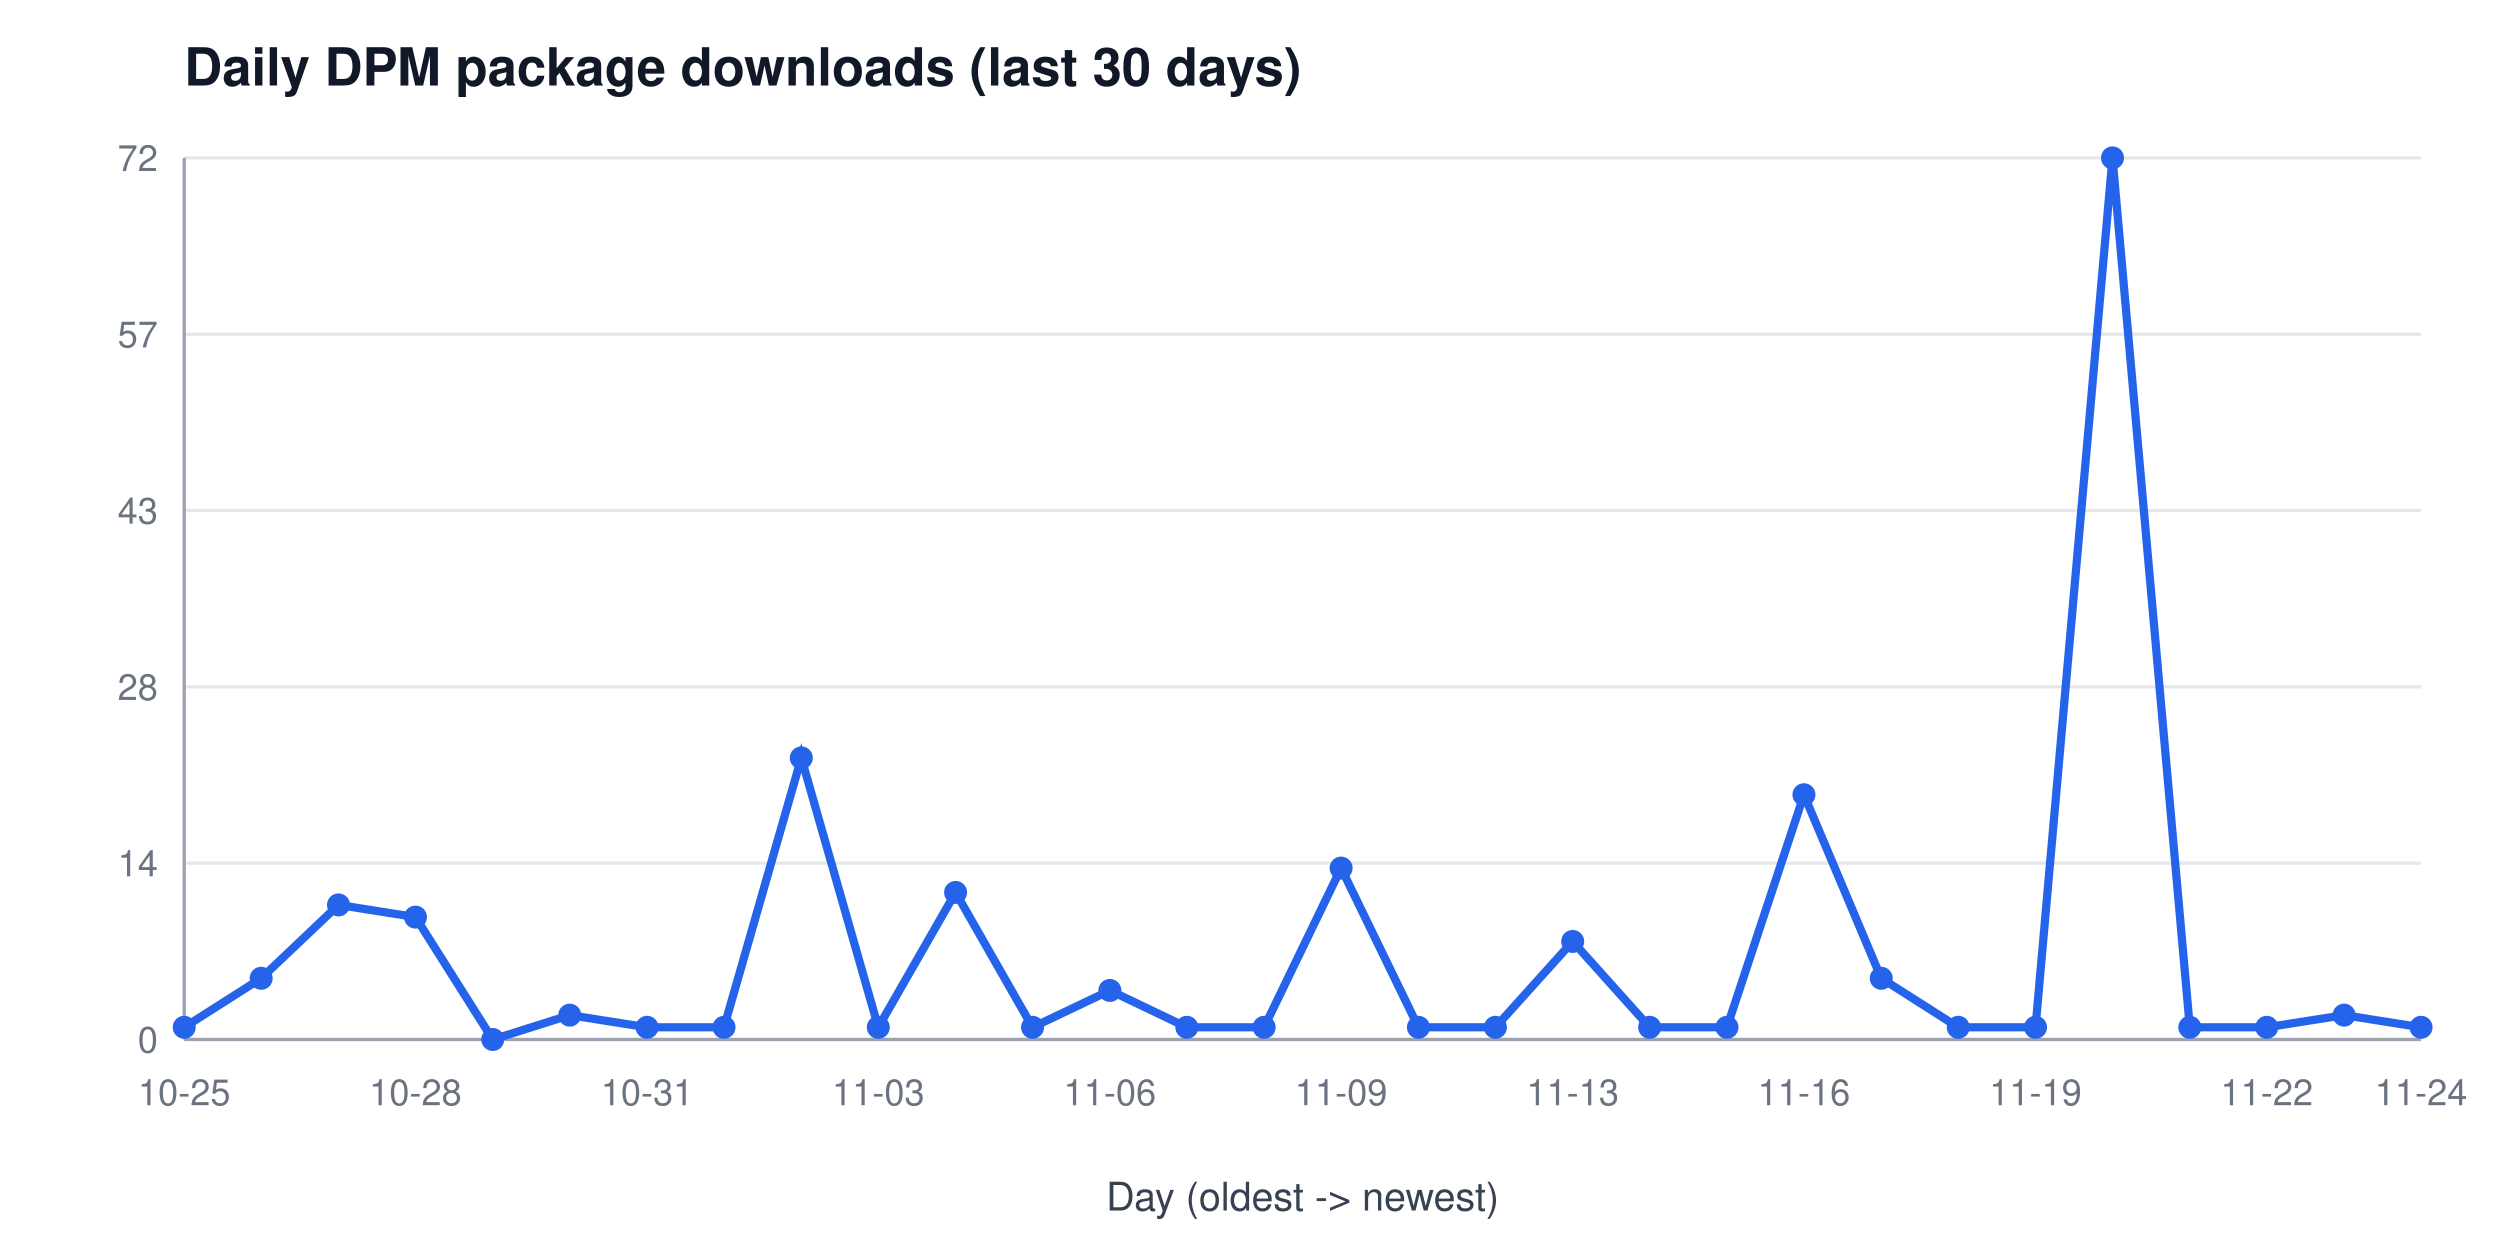
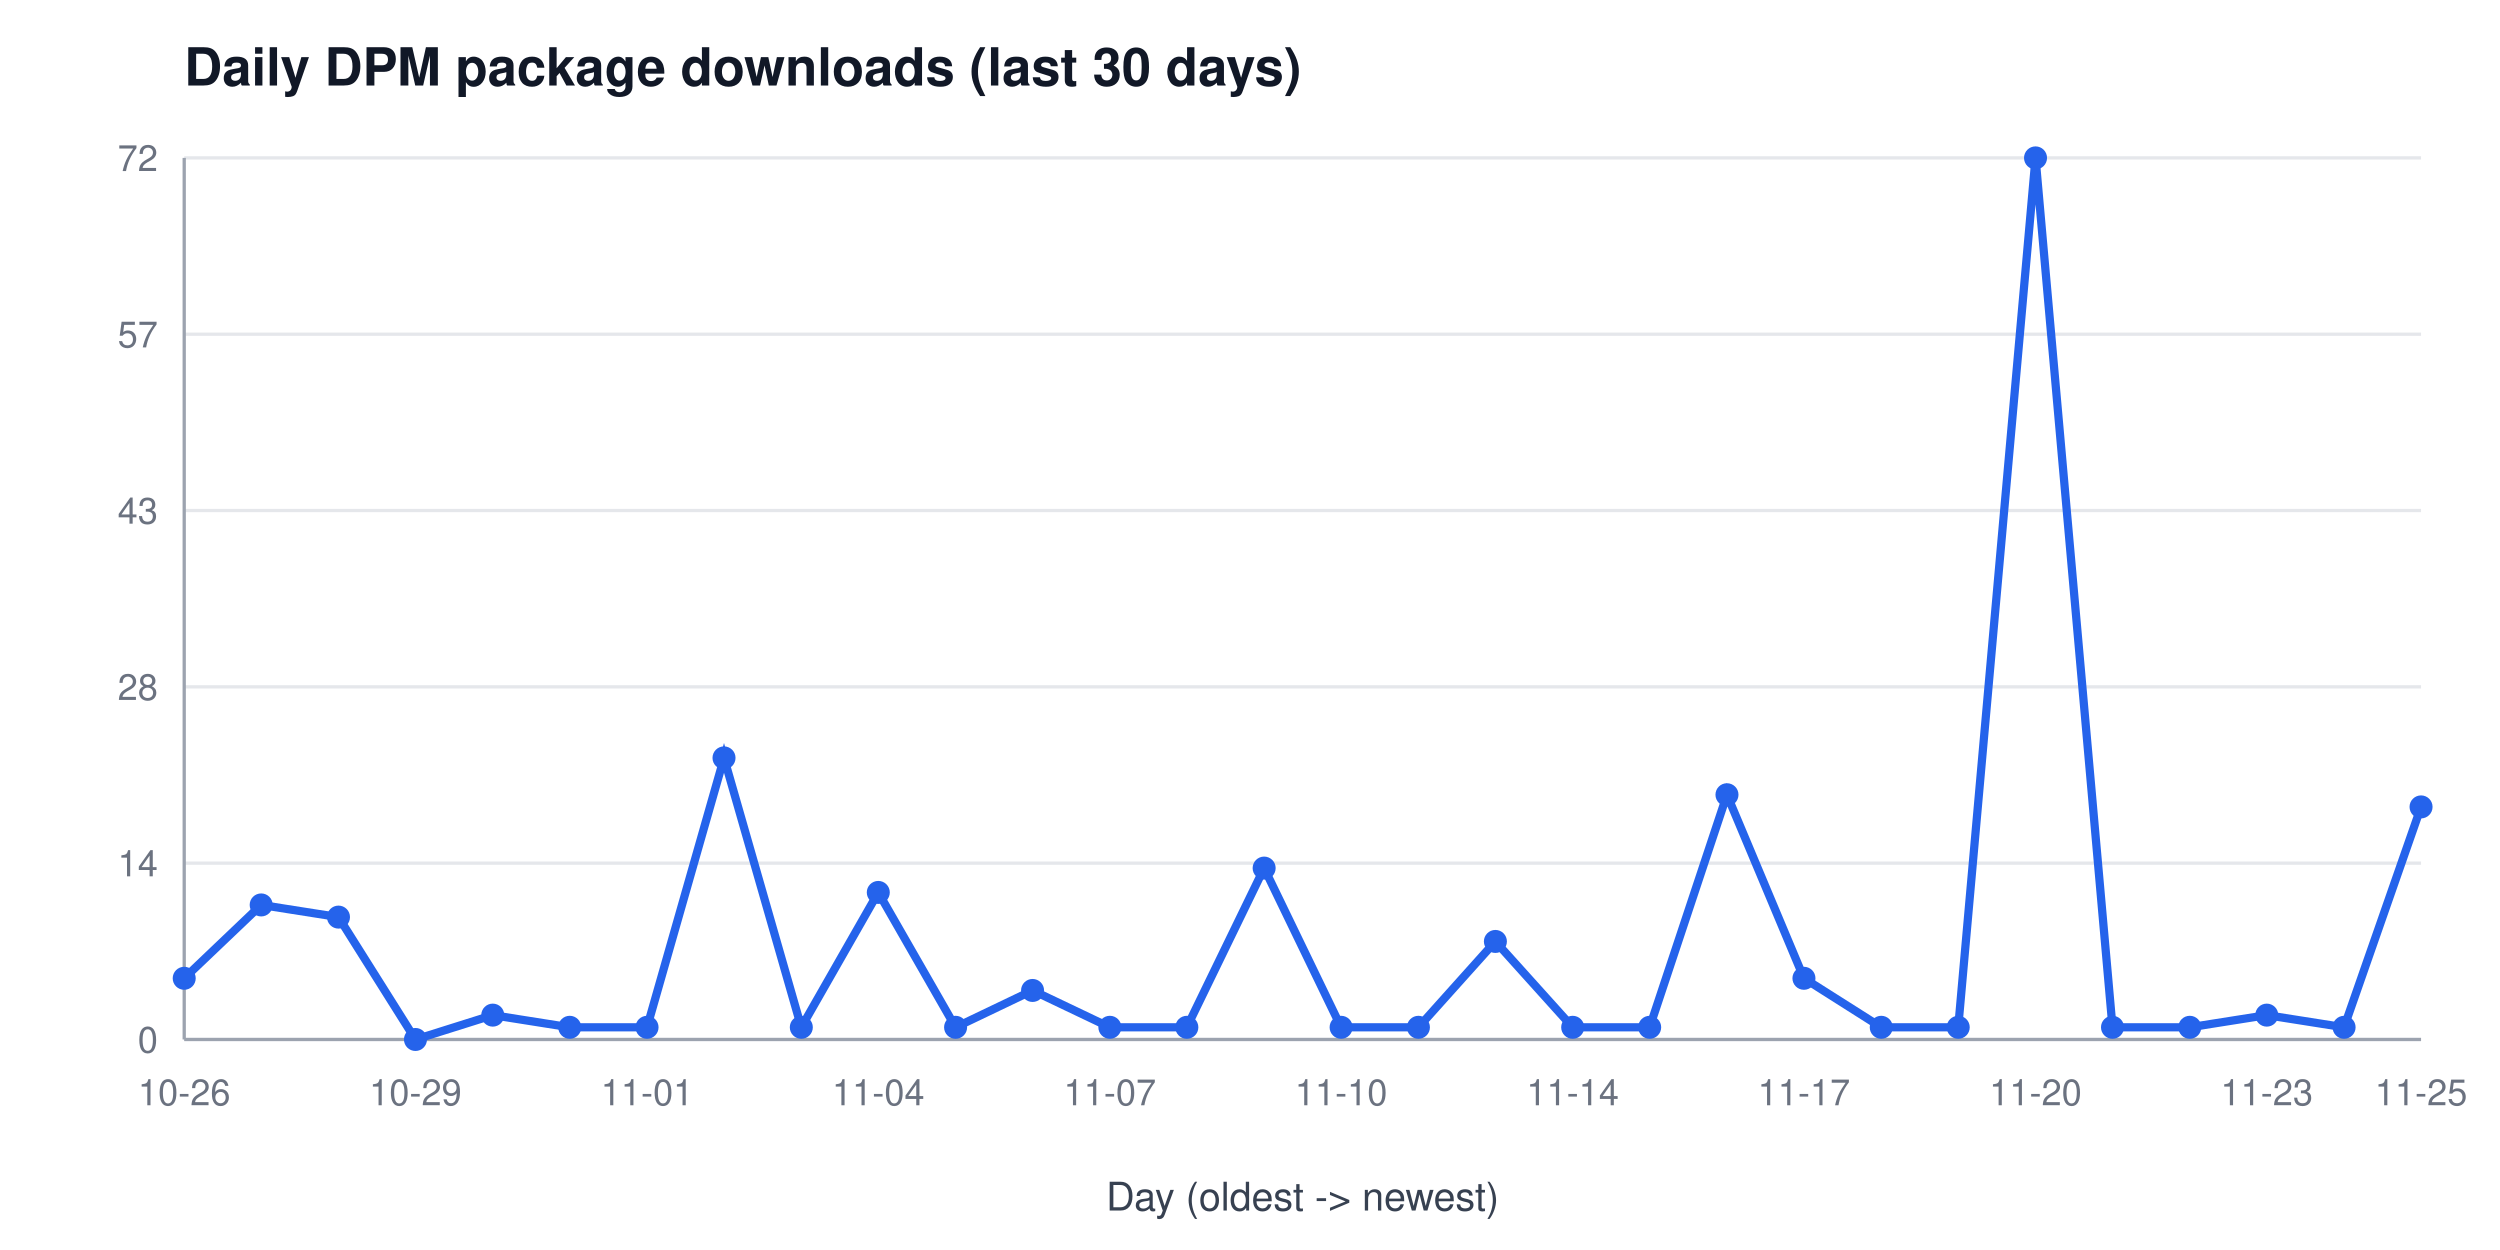
<svg xmlns="http://www.w3.org/2000/svg" width="760" height="380" viewBox="0 0 760 380" font-family="Segoe UI, Helvetica, Arial, sans-serif" role="img" aria-label="Daily DPM package downloads (last 30 days)">
  <rect width="760" height="380" fill="#ffffff" />
  <text x="56" y="26" font-size="16" font-weight="600" fill="#111827">Daily DPM package downloads (last 30 days)</text>
  <line x1="56" y1="316.0" x2="736" y2="316.0" stroke="#e5e7eb" stroke-width="1" />
  <text x="48" y="320.0" font-size="11" fill="#6b7280" text-anchor="end">0</text>
  <line x1="56" y1="262.4" x2="736" y2="262.4" stroke="#e5e7eb" stroke-width="1" />
  <text x="48" y="266.4" font-size="11" fill="#6b7280" text-anchor="end">14</text>
  <line x1="56" y1="208.8" x2="736" y2="208.8" stroke="#e5e7eb" stroke-width="1" />
  <text x="48" y="212.8" font-size="11" fill="#6b7280" text-anchor="end">28</text>
  <line x1="56" y1="155.2" x2="736" y2="155.2" stroke="#e5e7eb" stroke-width="1" />
  <text x="48" y="159.2" font-size="11" fill="#6b7280" text-anchor="end">43</text>
  <line x1="56" y1="101.6" x2="736" y2="101.6" stroke="#e5e7eb" stroke-width="1" />
  <text x="48" y="105.6" font-size="11" fill="#6b7280" text-anchor="end">57</text>
  <line x1="56" y1="48.0" x2="736" y2="48.0" stroke="#e5e7eb" stroke-width="1" />
  <text x="48" y="52.0" font-size="11" fill="#6b7280" text-anchor="end">72</text>
  <line x1="56" y1="48" x2="56" y2="316" stroke="#9ca3af" stroke-width="1" />
  <line x1="56" y1="316" x2="736" y2="316" stroke="#9ca3af" stroke-width="1" />
-   <text x="56.0" y="336" font-size="11" fill="#6b7280" text-anchor="middle">10-25</text>
-   <text x="126.3" y="336" font-size="11" fill="#6b7280" text-anchor="middle">10-28</text>
-   <text x="196.7" y="336" font-size="11" fill="#6b7280" text-anchor="middle">10-31</text>
-   <text x="267.0" y="336" font-size="11" fill="#6b7280" text-anchor="middle">11-03</text>
-   <text x="337.4" y="336" font-size="11" fill="#6b7280" text-anchor="middle">11-06</text>
-   <text x="407.7" y="336" font-size="11" fill="#6b7280" text-anchor="middle">11-09</text>
-   <text x="478.1" y="336" font-size="11" fill="#6b7280" text-anchor="middle">11-13</text>
-   <text x="548.4" y="336" font-size="11" fill="#6b7280" text-anchor="middle">11-16</text>
-   <text x="618.8" y="336" font-size="11" fill="#6b7280" text-anchor="middle">11-19</text>
-   <text x="689.1" y="336" font-size="11" fill="#6b7280" text-anchor="middle">11-22</text>
-   <text x="736.0" y="336" font-size="11" fill="#6b7280" text-anchor="middle">11-24</text>
+   <text x="56.0" y="336" font-size="11" fill="#6b7280" text-anchor="middle">10-26</text>
+   <text x="126.3" y="336" font-size="11" fill="#6b7280" text-anchor="middle">10-29</text>
+   <text x="196.7" y="336" font-size="11" fill="#6b7280" text-anchor="middle">11-01</text>
+   <text x="267.0" y="336" font-size="11" fill="#6b7280" text-anchor="middle">11-04</text>
+   <text x="337.4" y="336" font-size="11" fill="#6b7280" text-anchor="middle">11-07</text>
+   <text x="407.7" y="336" font-size="11" fill="#6b7280" text-anchor="middle">11-10</text>
+   <text x="478.1" y="336" font-size="11" fill="#6b7280" text-anchor="middle">11-14</text>
+   <text x="548.4" y="336" font-size="11" fill="#6b7280" text-anchor="middle">11-17</text>
+   <text x="618.8" y="336" font-size="11" fill="#6b7280" text-anchor="middle">11-20</text>
+   <text x="689.1" y="336" font-size="11" fill="#6b7280" text-anchor="middle">11-23</text>
+   <text x="736.0" y="336" font-size="11" fill="#6b7280" text-anchor="middle">11-25</text>
  <text x="396" y="368" font-size="12" fill="#374151" text-anchor="middle">Day (oldest -&gt; newest)</text>
-   <polyline points="56.0,312.3 79.4,297.4 102.9,275.1 126.3,278.8 149.8,316.0 173.2,308.6 196.7,312.3 220.1,312.3 243.6,230.4 267.0,312.3 290.5,271.3 313.9,312.3 337.4,301.1 360.8,312.3 384.3,312.3 407.7,263.9 431.2,312.3 454.6,312.3 478.1,286.2 501.5,312.3 525.0,312.3 548.4,241.6 571.9,297.4 595.3,312.3 618.8,312.3 642.2,48.0 665.7,312.3 689.1,312.3 712.6,308.6 736.0,312.3" fill="none" stroke="#2563eb" stroke-width="2.5" />
-   <circle cx="56.0" cy="312.3" r="3.5" fill="#2563eb" />
-   <circle cx="79.4" cy="297.4" r="3.5" fill="#2563eb" />
-   <circle cx="102.9" cy="275.1" r="3.5" fill="#2563eb" />
-   <circle cx="126.3" cy="278.8" r="3.5" fill="#2563eb" />
-   <circle cx="149.8" cy="316.0" r="3.5" fill="#2563eb" />
-   <circle cx="173.2" cy="308.6" r="3.5" fill="#2563eb" />
+   <polyline points="56.0,297.4 79.4,275.1 102.9,278.8 126.3,316.0 149.8,308.6 173.2,312.3 196.7,312.3 220.1,230.4 243.6,312.3 267.0,271.3 290.5,312.3 313.9,301.1 337.4,312.3 360.8,312.3 384.3,263.9 407.7,312.3 431.2,312.3 454.6,286.2 478.1,312.3 501.5,312.3 525.0,241.6 548.4,297.4 571.9,312.3 595.3,312.3 618.8,48.0 642.2,312.3 665.7,312.3 689.1,308.6 712.6,312.3 736.0,245.3" fill="none" stroke="#2563eb" stroke-width="2.5" />
+   <circle cx="56.0" cy="297.4" r="3.5" fill="#2563eb" />
+   <circle cx="79.4" cy="275.1" r="3.5" fill="#2563eb" />
+   <circle cx="102.9" cy="278.8" r="3.5" fill="#2563eb" />
+   <circle cx="126.3" cy="316.0" r="3.5" fill="#2563eb" />
+   <circle cx="149.8" cy="308.6" r="3.5" fill="#2563eb" />
+   <circle cx="173.2" cy="312.3" r="3.5" fill="#2563eb" />
  <circle cx="196.7" cy="312.3" r="3.5" fill="#2563eb" />
-   <circle cx="220.1" cy="312.3" r="3.5" fill="#2563eb" />
-   <circle cx="243.6" cy="230.4" r="3.5" fill="#2563eb" />
-   <circle cx="267.0" cy="312.3" r="3.5" fill="#2563eb" />
-   <circle cx="290.5" cy="271.3" r="3.5" fill="#2563eb" />
-   <circle cx="313.9" cy="312.3" r="3.5" fill="#2563eb" />
-   <circle cx="337.4" cy="301.1" r="3.5" fill="#2563eb" />
+   <circle cx="220.1" cy="230.4" r="3.5" fill="#2563eb" />
+   <circle cx="243.6" cy="312.3" r="3.5" fill="#2563eb" />
+   <circle cx="267.0" cy="271.3" r="3.5" fill="#2563eb" />
+   <circle cx="290.5" cy="312.3" r="3.5" fill="#2563eb" />
+   <circle cx="313.9" cy="301.1" r="3.5" fill="#2563eb" />
+   <circle cx="337.4" cy="312.3" r="3.5" fill="#2563eb" />
  <circle cx="360.8" cy="312.3" r="3.5" fill="#2563eb" />
-   <circle cx="384.3" cy="312.3" r="3.5" fill="#2563eb" />
-   <circle cx="407.7" cy="263.9" r="3.5" fill="#2563eb" />
+   <circle cx="384.3" cy="263.9" r="3.5" fill="#2563eb" />
+   <circle cx="407.7" cy="312.3" r="3.5" fill="#2563eb" />
  <circle cx="431.2" cy="312.3" r="3.5" fill="#2563eb" />
-   <circle cx="454.6" cy="312.3" r="3.5" fill="#2563eb" />
-   <circle cx="478.1" cy="286.2" r="3.5" fill="#2563eb" />
+   <circle cx="454.6" cy="286.2" r="3.5" fill="#2563eb" />
+   <circle cx="478.1" cy="312.3" r="3.5" fill="#2563eb" />
  <circle cx="501.5" cy="312.3" r="3.5" fill="#2563eb" />
-   <circle cx="525.0" cy="312.3" r="3.5" fill="#2563eb" />
-   <circle cx="548.4" cy="241.6" r="3.5" fill="#2563eb" />
-   <circle cx="571.9" cy="297.4" r="3.5" fill="#2563eb" />
+   <circle cx="525.0" cy="241.6" r="3.5" fill="#2563eb" />
+   <circle cx="548.4" cy="297.4" r="3.5" fill="#2563eb" />
+   <circle cx="571.9" cy="312.3" r="3.5" fill="#2563eb" />
  <circle cx="595.3" cy="312.3" r="3.5" fill="#2563eb" />
-   <circle cx="618.8" cy="312.3" r="3.5" fill="#2563eb" />
-   <circle cx="642.2" cy="48.0" r="3.5" fill="#2563eb" />
+   <circle cx="618.8" cy="48.0" r="3.5" fill="#2563eb" />
+   <circle cx="642.2" cy="312.3" r="3.5" fill="#2563eb" />
  <circle cx="665.7" cy="312.3" r="3.5" fill="#2563eb" />
-   <circle cx="689.1" cy="312.3" r="3.5" fill="#2563eb" />
-   <circle cx="712.6" cy="308.6" r="3.5" fill="#2563eb" />
-   <circle cx="736.0" cy="312.3" r="3.5" fill="#2563eb" />
+   <circle cx="689.1" cy="308.6" r="3.5" fill="#2563eb" />
+   <circle cx="712.6" cy="312.3" r="3.5" fill="#2563eb" />
+   <circle cx="736.0" cy="245.3" r="3.5" fill="#2563eb" />
</svg>
